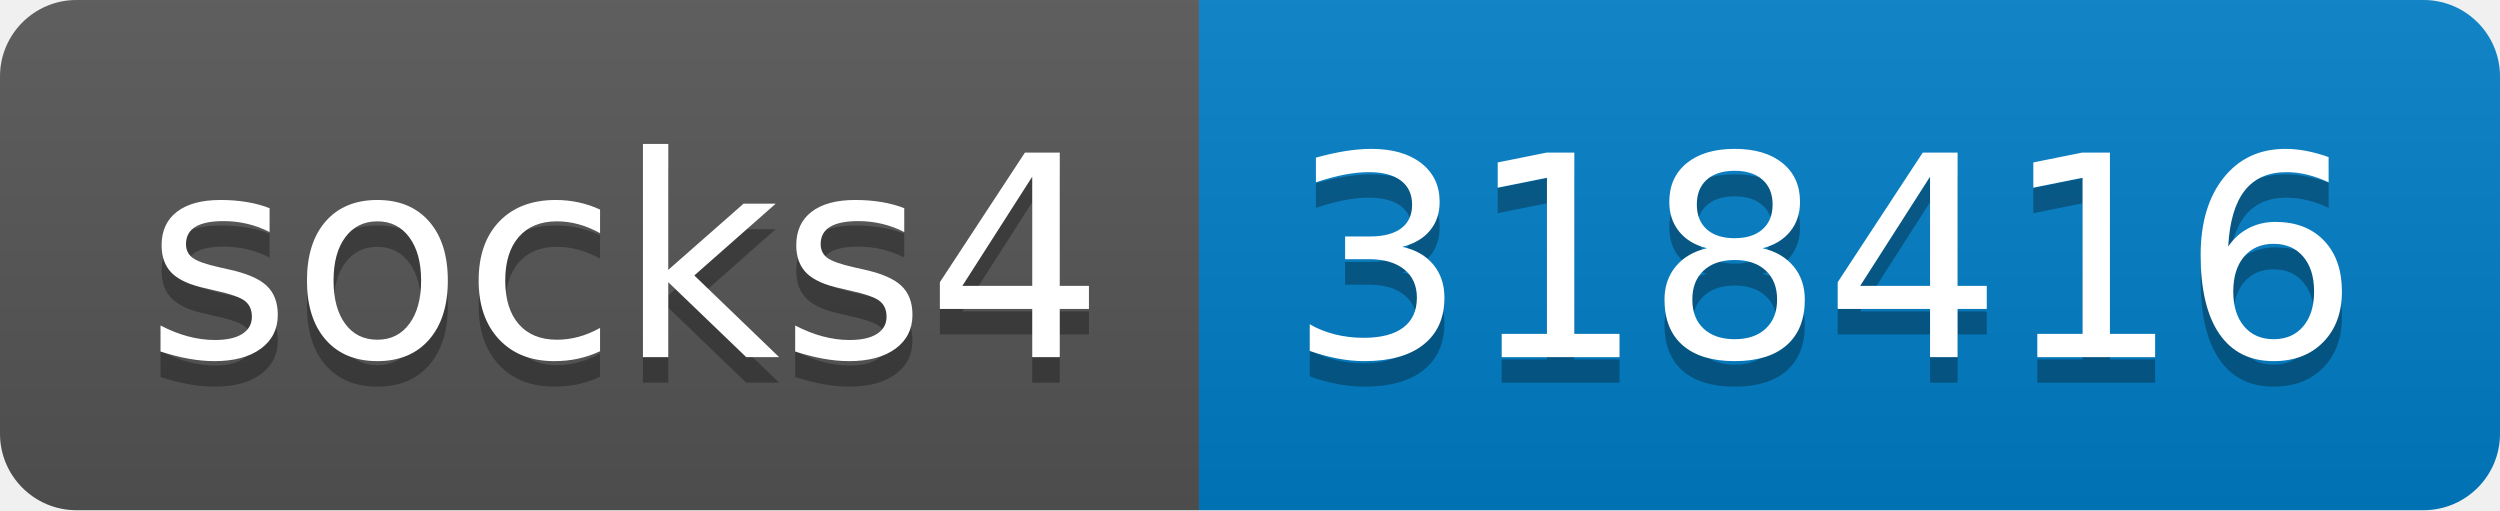
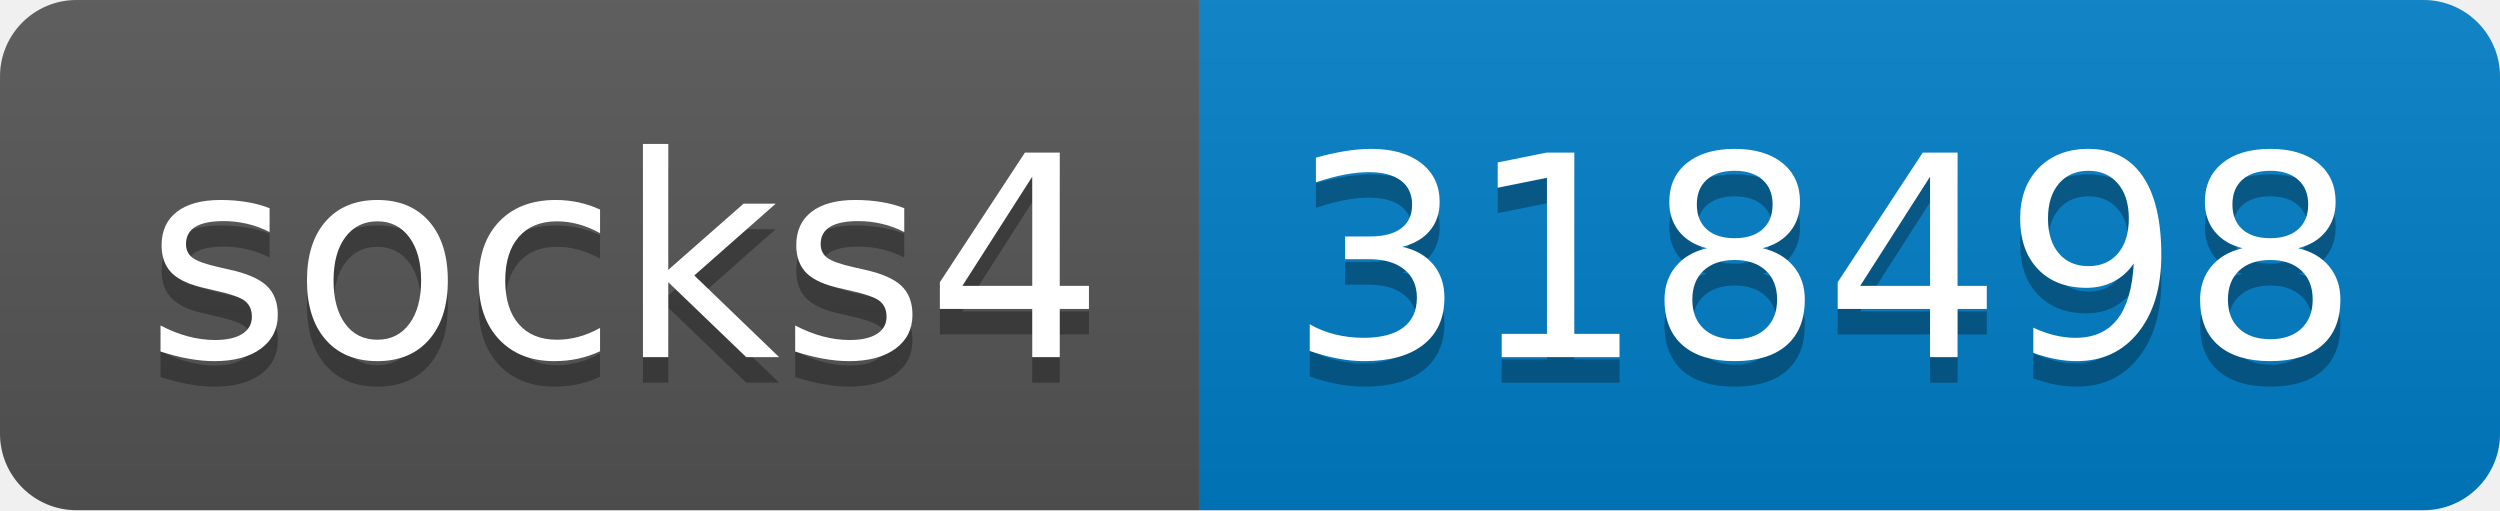
- <svg xmlns="http://www.w3.org/2000/svg" width="98" height="20" role="img" aria-label="socks4: 318416">
+ <svg xmlns="http://www.w3.org/2000/svg" width="98" height="20" role="img" aria-label="socks4: 318498">
  <linearGradient id="s" x2="0" y2="100%">
    <stop offset="0" stop-color="#bbb" stop-opacity=".1" />
    <stop offset="1" stop-opacity=".1" />
  </linearGradient>
  <clipPath id="r">
    <rect width="98" height="20" rx="3" fill="#fff" />
  </clipPath>
  <g clip-path="url(#r)">
    <rect width="47" height="20" fill="#555" />
    <rect x="47" width="51" height="20" fill="#007ec6" />
    <rect width="98" height="20" fill="url(#s)" />
  </g>
  <g fill="#fff" text-anchor="middle" font-family="Verdana,Geneva,DejaVu Sans,sans-serif" text-rendering="geometricPrecision" font-size="110">
    <text aria-hidden="true" x="245" y="150" fill="#010101" fill-opacity=".3" transform="scale(.1)" textLength="370">socks4</text>
    <text x="245" y="140" transform="scale(.1)" fill="#fff" textLength="370">socks4</text>
-     <text aria-hidden="true" x="715" y="150" fill="#010101" fill-opacity=".3" transform="scale(.1)" textLength="410">318416</text>
-     <text x="715" y="140" transform="scale(.1)" fill="#fff" textLength="410">318416</text>
+     <text aria-hidden="true" x="715" y="150" fill="#010101" fill-opacity=".3" transform="scale(.1)" textLength="410">318498</text>
+     <text x="715" y="140" transform="scale(.1)" fill="#fff" textLength="410">318498</text>
  </g>
</svg>
